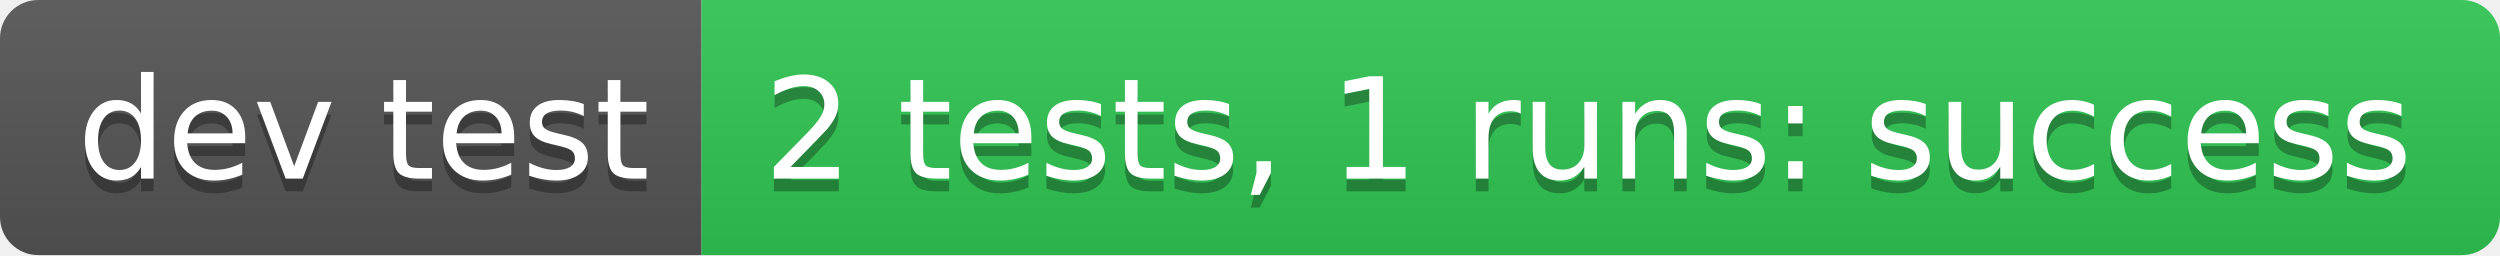
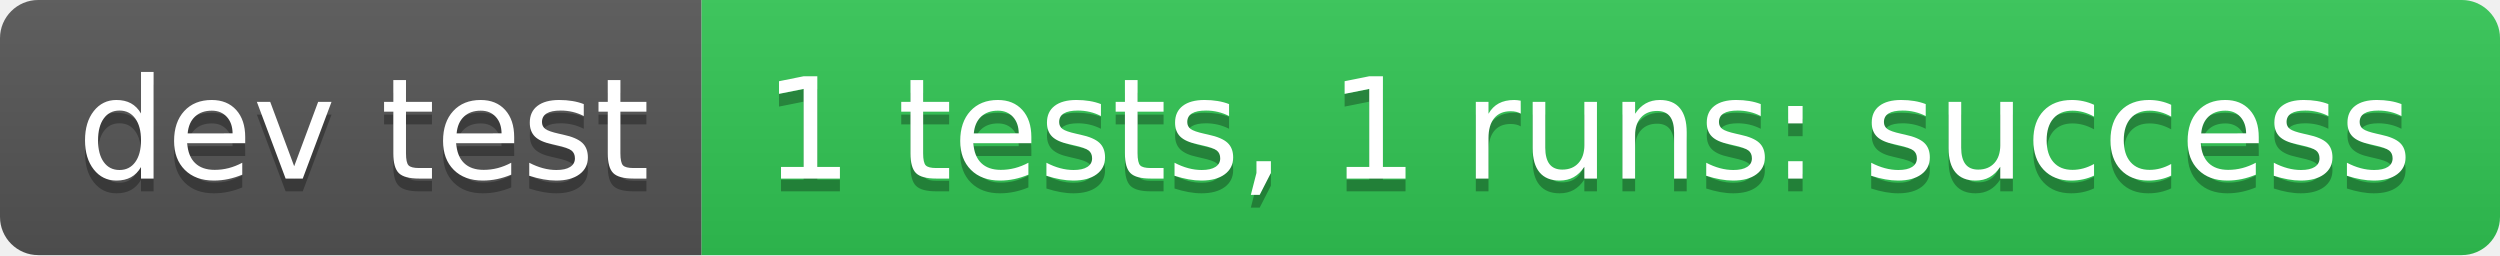
- <svg xmlns="http://www.w3.org/2000/svg" width="196" height="20" role="img" aria-label="dev test: 2 tests, 1 runs: success">
+ <svg xmlns="http://www.w3.org/2000/svg" width="196" height="20" role="img" aria-label="dev test: 1 tests, 1 runs: success">
  <linearGradient id="s" x2="0" y2="100%">
    <stop offset="0" stop-color="#bbb" stop-opacity=".1" />
    <stop offset="1" stop-opacity=".1" />
  </linearGradient>
  <clipPath id="r">
    <rect width="196" height="20" rx="3" fill="#fff" />
  </clipPath>
  <g clip-path="url(#r)">
    <rect width="55" height="20" fill="#555" />
    <rect x="55" width="141" height="20" fill="#31c653" />
    <rect width="196" height="20" fill="url(#s)" />
  </g>
  <g fill="#fff" text-anchor="middle" font-family="Verdana,Geneva,DejaVu Sans,sans-serif" text-rendering="geometricPrecision" font-size="110">
    <text aria-hidden="true" x="285" y="150" fill="#010101" fill-opacity=".3" transform="scale(.1)" textLength="450">dev test</text>
    <text x="285" y="140" transform="scale(.1)" fill="#fff" textLength="450">dev test</text>
-     <text aria-hidden="true" x="1245" y="150" fill="#010101" fill-opacity=".3" transform="scale(.1)" textLength="1310">2 tests, 1 runs: success</text>
-     <text x="1245" y="140" transform="scale(.1)" fill="#fff" textLength="1310">2 tests, 1 runs: success</text>
+     <text aria-hidden="true" x="1245" y="150" fill="#010101" fill-opacity=".3" transform="scale(.1)" textLength="1310">1 tests, 1 runs: success</text>
+     <text x="1245" y="140" transform="scale(.1)" fill="#fff" textLength="1310">1 tests, 1 runs: success</text>
  </g>
</svg>
